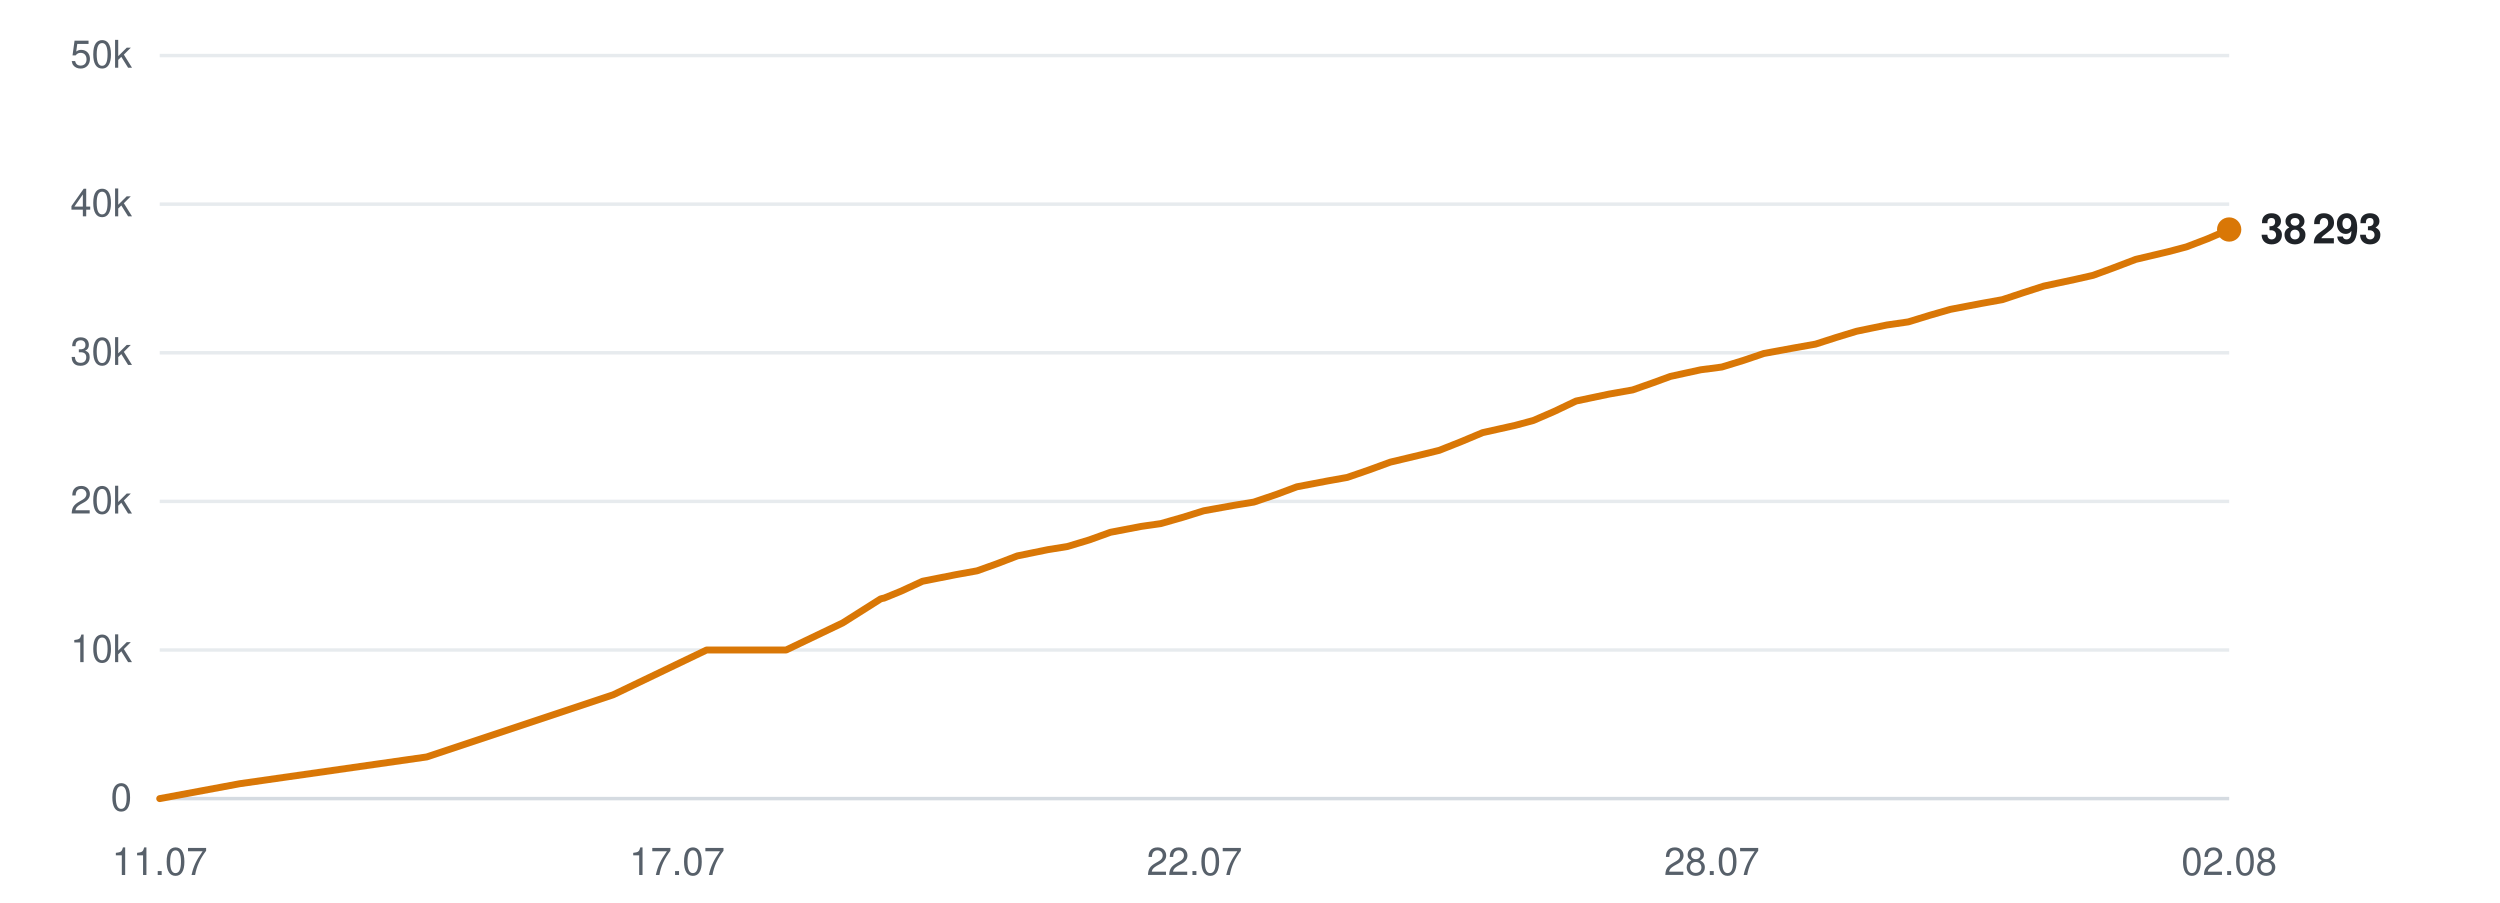
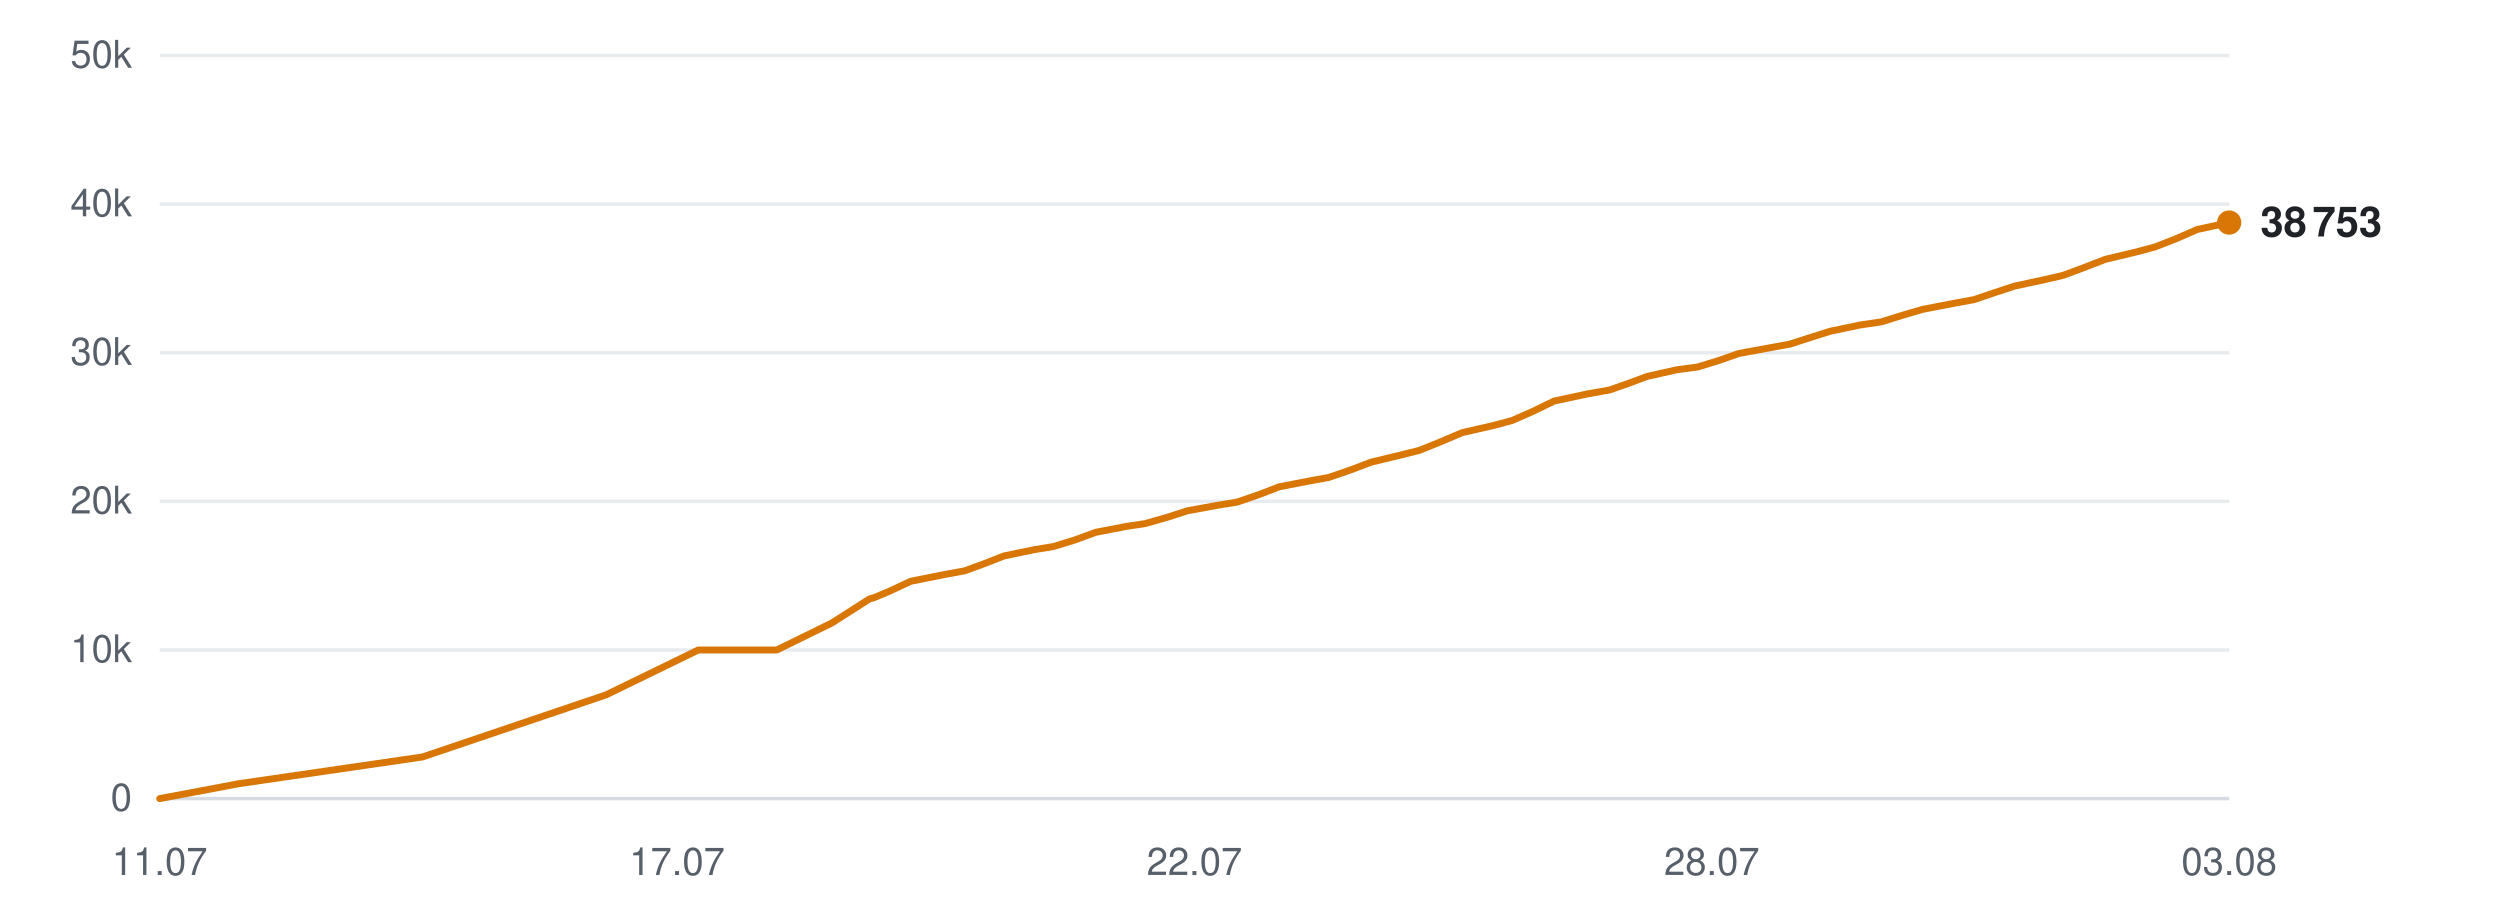
<svg xmlns="http://www.w3.org/2000/svg" viewBox="0 0 720 260" width="720" height="260" role="img" aria-label="Subscribers over time">
  <line x1="46" y1="230.0" x2="642" y2="230.0" stroke="#d0d7de" stroke-width="1" opacity="0.9" />
  <text x="38" y="233.5" text-anchor="end" font-family="-apple-system,BlinkMacSystemFont,'Segoe UI',Helvetica,Arial,sans-serif" font-size="11" fill="#57606a">0</text>
  <line x1="46" y1="187.2" x2="642" y2="187.2" stroke="#d0d7de" stroke-width="1" opacity="0.5" />
  <text x="38" y="190.7" text-anchor="end" font-family="-apple-system,BlinkMacSystemFont,'Segoe UI',Helvetica,Arial,sans-serif" font-size="11" fill="#57606a">10k</text>
  <line x1="46" y1="144.4" x2="642" y2="144.4" stroke="#d0d7de" stroke-width="1" opacity="0.5" />
  <text x="38" y="147.9" text-anchor="end" font-family="-apple-system,BlinkMacSystemFont,'Segoe UI',Helvetica,Arial,sans-serif" font-size="11" fill="#57606a">20k</text>
  <line x1="46" y1="101.6" x2="642" y2="101.6" stroke="#d0d7de" stroke-width="1" opacity="0.5" />
  <text x="38" y="105.1" text-anchor="end" font-family="-apple-system,BlinkMacSystemFont,'Segoe UI',Helvetica,Arial,sans-serif" font-size="11" fill="#57606a">30k</text>
  <line x1="46" y1="58.8" x2="642" y2="58.8" stroke="#d0d7de" stroke-width="1" opacity="0.5" />
  <text x="38" y="62.3" text-anchor="end" font-family="-apple-system,BlinkMacSystemFont,'Segoe UI',Helvetica,Arial,sans-serif" font-size="11" fill="#57606a">40k</text>
  <line x1="46" y1="16.0" x2="642" y2="16.0" stroke="#d0d7de" stroke-width="1" opacity="0.5" />
  <text x="38" y="19.5" text-anchor="end" font-family="-apple-system,BlinkMacSystemFont,'Segoe UI',Helvetica,Arial,sans-serif" font-size="11" fill="#57606a">50k</text>
  <text x="46.0" y="252" text-anchor="middle" font-family="-apple-system,BlinkMacSystemFont,'Segoe UI',Helvetica,Arial,sans-serif" font-size="11" fill="#57606a">11.07</text>
  <text x="195.0" y="252" text-anchor="middle" font-family="-apple-system,BlinkMacSystemFont,'Segoe UI',Helvetica,Arial,sans-serif" font-size="11" fill="#57606a">17.07</text>
  <text x="344.0" y="252" text-anchor="middle" font-family="-apple-system,BlinkMacSystemFont,'Segoe UI',Helvetica,Arial,sans-serif" font-size="11" fill="#57606a">22.07</text>
  <text x="493.0" y="252" text-anchor="middle" font-family="-apple-system,BlinkMacSystemFont,'Segoe UI',Helvetica,Arial,sans-serif" font-size="11" fill="#57606a">28.07</text>
-   <text x="642.0" y="252" text-anchor="middle" font-family="-apple-system,BlinkMacSystemFont,'Segoe UI',Helvetica,Arial,sans-serif" font-size="11" fill="#57606a">02.08</text>
-   <polyline points="46.0,230.0 69.1,225.7 122.9,218.0 176.6,200.1 203.5,187.2 226.4,187.2 242.7,179.4 253.6,172.5 254.3,172.3 254.5,172.3 259.4,170.3 265.7,167.4 275.3,165.5 281.4,164.4 287.0,162.4 293.0,160.1 301.8,158.3 307.4,157.4 313.7,155.5 319.8,153.3 328.7,151.6 334.3,150.8 340.6,149.0 346.7,147.1 355.6,145.5 361.1,144.6 367.6,142.4 373.5,140.2 382.4,138.5 388.0,137.5 394.1,135.4 400.4,133.1 409.2,131.0 414.5,129.7 420.8,127.2 427.0,124.6 436.4,122.5 441.6,121.1 447.6,118.5 453.9,115.5 463.4,113.5 470.2,112.3 475.9,110.3 481.1,108.4 489.8,106.5 495.9,105.7 502.1,103.8 508.0,101.8 516.7,100.2 522.9,99.1 528.8,97.2 534.7,95.4 543.4,93.6 549.6,92.7 555.8,90.8 561.7,89.1 570.6,87.4 576.7,86.3 582.7,84.3 588.6,82.4 597.5,80.5 602.8,79.3 608.8,77.1 615.1,74.7 624.4,72.5 629.7,71.1 635.7,68.8 642.0,66.1" fill="none" stroke="#d97706" stroke-width="2" stroke-linejoin="round" stroke-linecap="round" />
-   <circle cx="642.0" cy="66.1" r="3.5" fill="#d97706" />
-   <text x="651.0" y="70.1" font-family="-apple-system,BlinkMacSystemFont,'Segoe UI',Helvetica,Arial,sans-serif" font-size="12" font-weight="600" fill="#1f2328">38 293</text>
+   <text x="642.0" y="252" text-anchor="middle" font-family="-apple-system,BlinkMacSystemFont,'Segoe UI',Helvetica,Arial,sans-serif" font-size="11" fill="#57606a">03.08</text>
+   <polyline points="46.0,230.0 68.8,225.7 121.7,218.0 174.6,200.1 201.1,187.2 223.7,187.2 239.6,179.4 250.4,172.5 251.1,172.3 251.3,172.3 256.1,170.3 262.3,167.4 271.8,165.5 277.8,164.4 283.3,162.4 289.2,160.1 297.9,158.3 303.4,157.4 309.6,155.5 315.6,153.3 324.4,151.6 329.8,150.8 336.1,149.0 342.0,147.1 350.8,145.5 356.3,144.6 362.7,142.4 368.4,140.2 377.2,138.5 382.7,137.5 388.8,135.4 394.9,133.1 403.6,131.0 408.8,129.7 415.0,127.2 421.1,124.6 430.3,122.5 435.5,121.1 441.4,118.5 447.6,115.5 456.9,113.5 463.6,112.3 469.3,110.3 474.4,108.4 482.9,106.5 488.9,105.7 495.1,103.8 500.8,101.8 509.5,100.2 515.5,99.1 521.4,97.2 527.1,95.4 535.7,93.6 541.8,92.7 547.9,90.8 553.7,89.1 562.5,87.4 568.5,86.3 574.4,84.3 580.2,82.4 589.0,80.5 594.2,79.3 600.1,77.1 606.3,74.7 615.5,72.5 620.7,71.1 626.6,68.8 632.8,66.1 642.0,64.1" fill="none" stroke="#d97706" stroke-width="2" stroke-linejoin="round" stroke-linecap="round" />
+   <circle cx="642.0" cy="64.1" r="3.5" fill="#d97706" />
+   <text x="651.0" y="68.1" font-family="-apple-system,BlinkMacSystemFont,'Segoe UI',Helvetica,Arial,sans-serif" font-size="12" font-weight="600" fill="#1f2328">38 753</text>
</svg>
